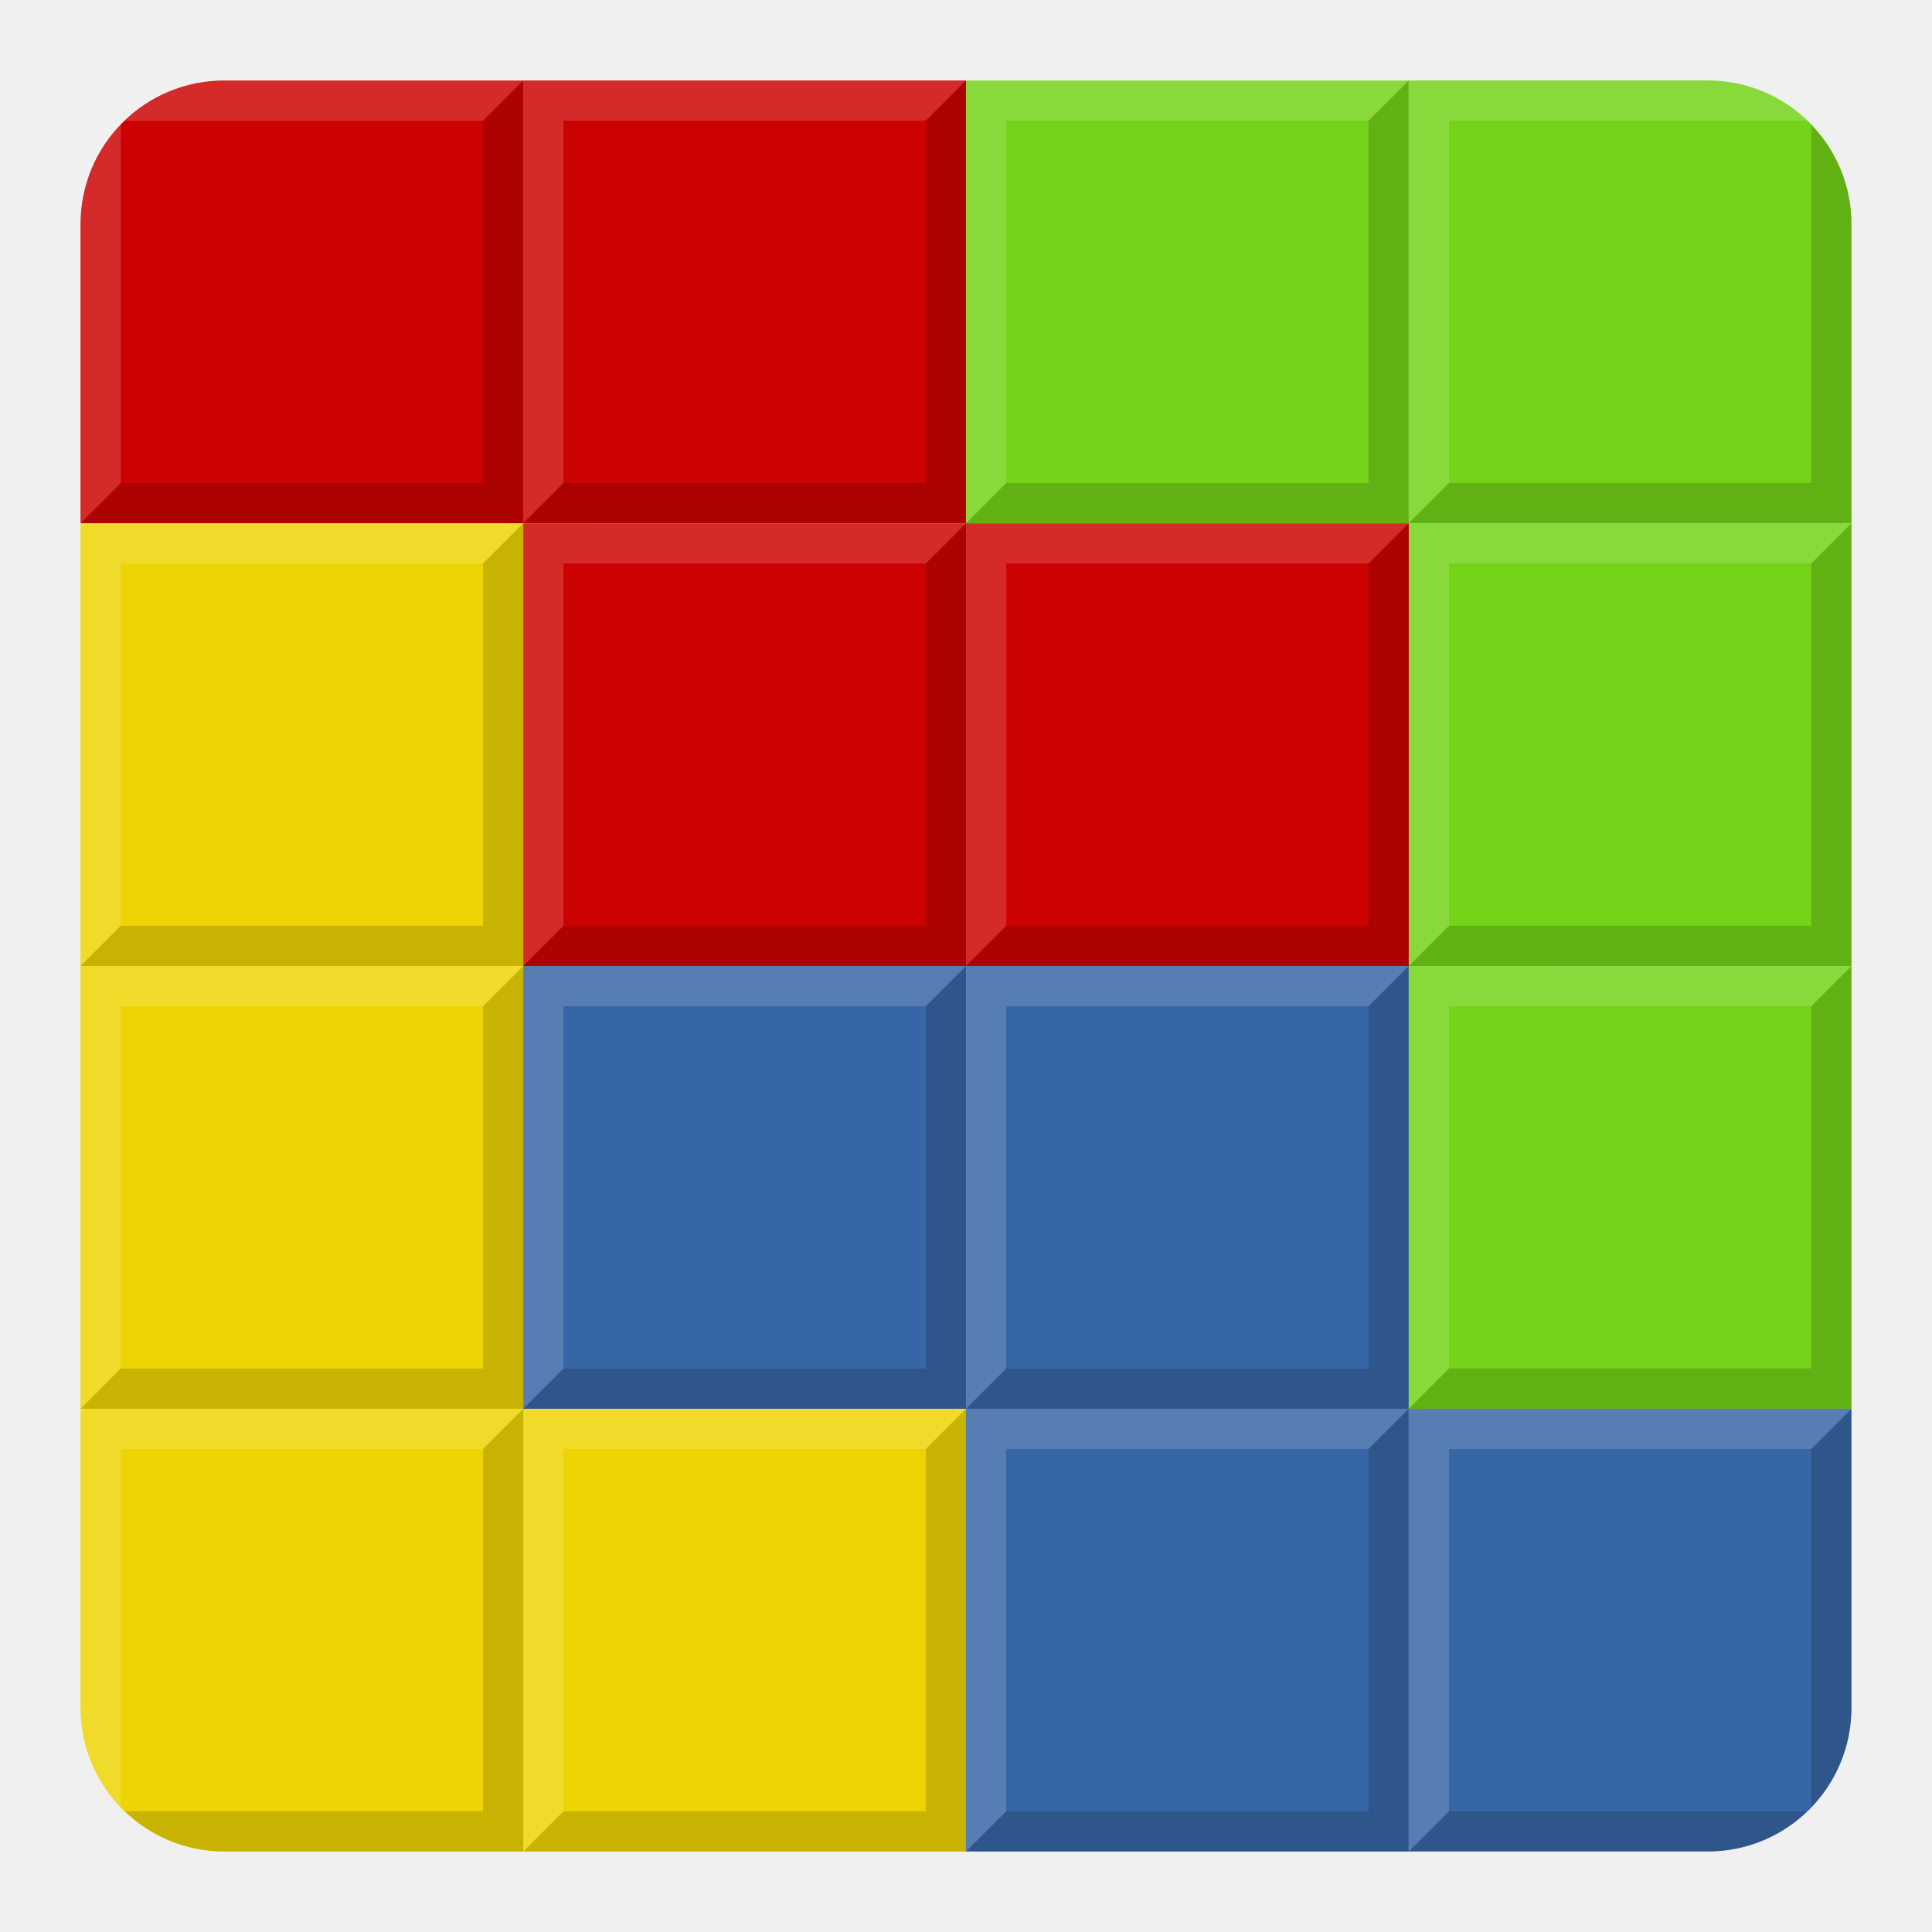
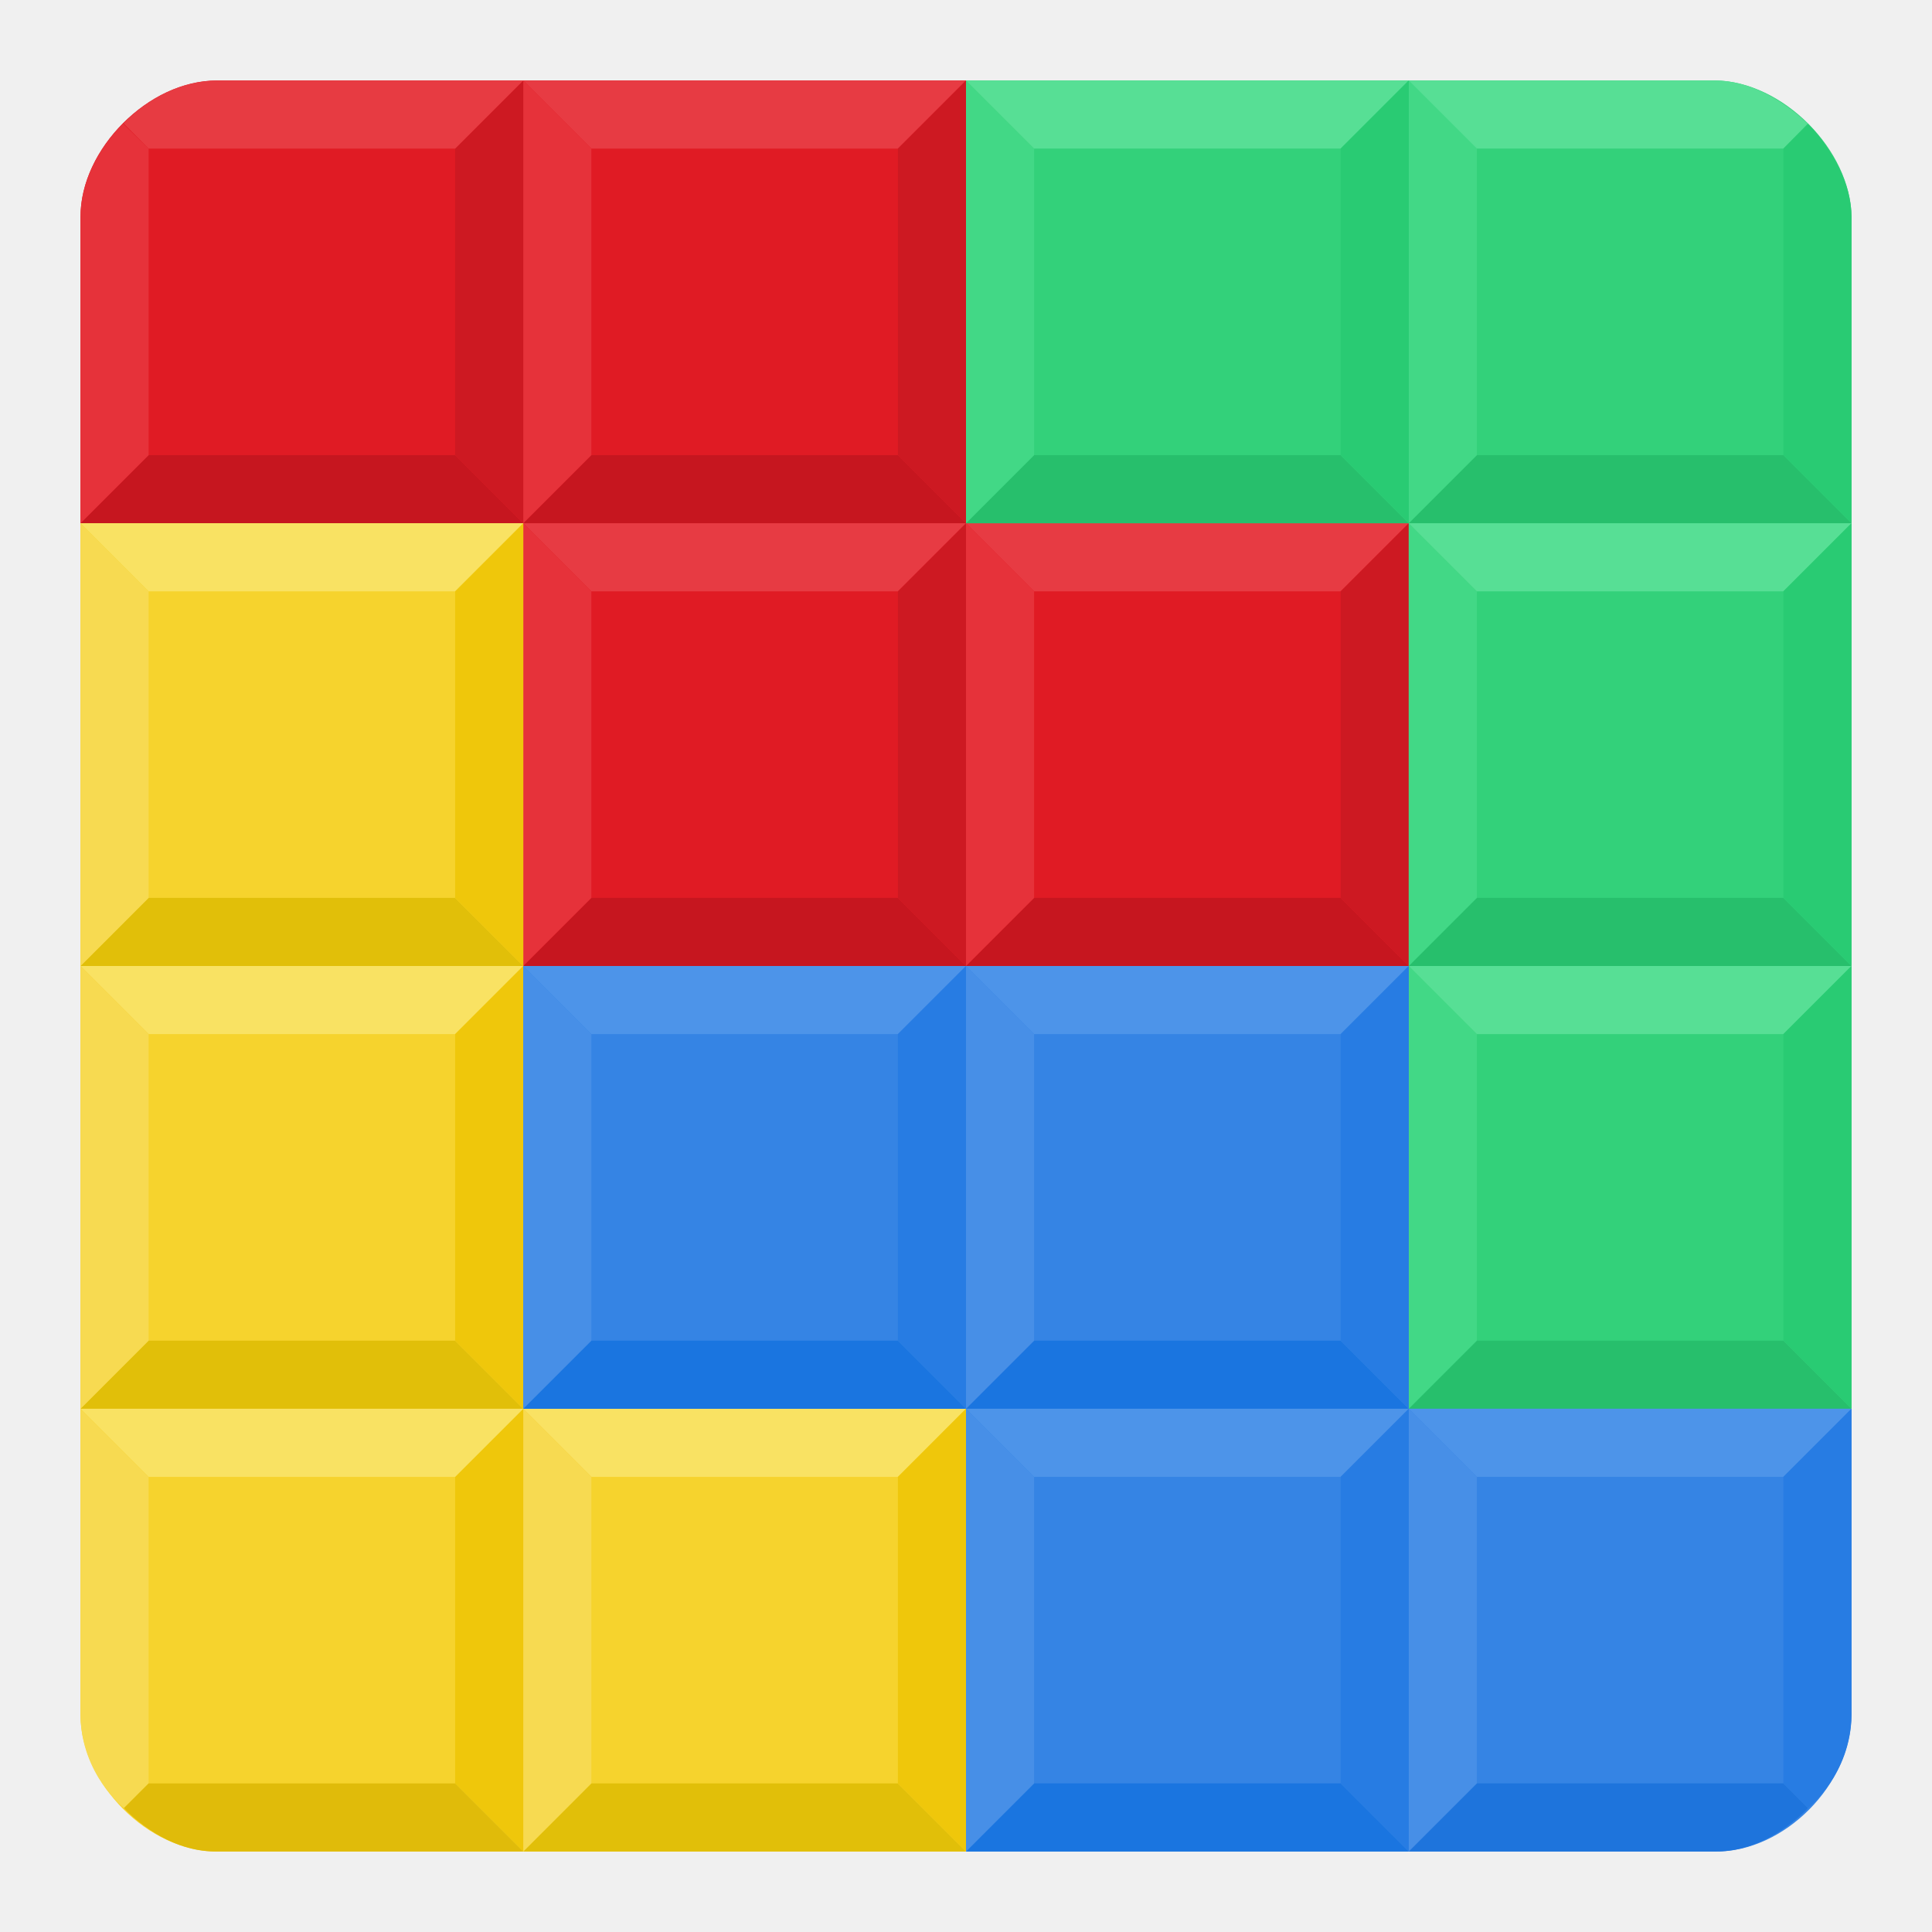
- <svg xmlns="http://www.w3.org/2000/svg" xmlns:xlink="http://www.w3.org/1999/xlink" height="48" width="48" version="1.1">
-   <g transform="translate(30.406 -14.813)">
-     <path opacity=".99" fill="#c00" d="m-24.83 16.813c-1.981 0-3.576 1.595-3.576 3.576v7.424h11v-11h-7.424z" fill-rule="evenodd" />
-     <path d="m-28.406 27.813 1-1h9v-9l1-1v11z" fill-opacity=".157" />
-     <path fill="#fff" d="m-24.83 16.813c-0.965 0-1.835 0.383-2.477 1h8.9l1-1h-7.424zm-2.576 1.1c-0.617 0.642-1 1.512-1 2.477v7.424l1-1v-8.9z" fill-opacity=".157" />
+ <svg xmlns="http://www.w3.org/2000/svg" xmlns:xlink="http://www.w3.org/1999/xlink" width="48" height="48" version="1.1">
+   <path d="m13 24h22v-11h-11v-11h-18.615c-1.692 0-3.385 1.692-3.385 3.385v7.615h11z" fill="#e01b24" fill-rule="evenodd" />
+   <path id="h" d="m2 13 1.692-1.692h7.615l1.692 1.692z" fill="#c6161f" fill-rule="evenodd" />
+   <use transform="translate(11)" width="100%" height="100%" xlink:href="#h" />
+   <use transform="translate(11 11)" width="100%" height="100%" xlink:href="#h" />
+   <use transform="translate(22 11)" width="100%" height="100%" xlink:href="#h" />
+   <path id="n" d="m13 2 1.692 1.692h7.615l1.692-1.692z" fill="#e73b43" fill-rule="evenodd" />
+   <use transform="translate(0 11)" width="100%" height="100%" xlink:href="#n" />
+   <use transform="translate(11 11)" width="100%" height="100%" xlink:href="#n" />
+   <path id="m" d="m13 2 1.692 1.692v7.615l-1.692 1.692z" fill="#e6323a" fill-rule="evenodd" />
+   <use transform="translate(0 11)" width="100%" height="100%" xlink:href="#m" />
+   <use transform="translate(11 11)" width="100%" height="100%" xlink:href="#m" />
+   <path id="c" d="m13 13-1.692-1.692v-7.615l1.692-1.692z" fill="#cd1922" fill-rule="evenodd" />
+   <use transform="translate(11 11)" width="100%" height="100%" xlink:href="#c" />
+   <use transform="translate(11)" width="100%" height="100%" xlink:href="#c" />
+   <use transform="translate(22 11)" width="100%" height="100%" xlink:href="#c" />
+   <g fill-rule="evenodd">
+     <path d="m3.059 3.076 0.633 0.617v7.615l-1.692 1.692v-7.615c0.009-1.371 1.059-2.309 1.059-2.309z" fill="#e6323a" />
+     <path d="m3.072 3.069 0.621 0.623h7.615l1.692-1.692h-7.615c-1.416 0.019-2.313 1.069-2.313 1.069z" fill="#e73b42" />
+     <path d="m24 2h18.615c1.677 0.018 3.367 1.726 3.385 3.385v29.615h-11v-22h-11z" fill="#33d17a" />
+     <path id="g" d="m24 13 1.692-1.692h7.615l1.692 1.692z" fill="#27bf6c" fill-rule="evenodd" />
  </g>
-   <g id="c" transform="matrix(1.1 0 0 1.1 18.5 -6.7992)">
-     <rect opacity=".99" fill-rule="evenodd" rx="0" ry="0" height="10" width="10" y="18" x="-15" fill="#edd400" />
-     <path d="m-15 28 0.909-0.909h8.182v-8.182l0.909-0.909v10z" fill-opacity=".157" />
-     <path fill-opacity=".157" d="m-15 28v-10h10l-0.909 0.909h-8.182v8.182z" fill="#fff" />
+   <use transform="translate(11)" width="100%" height="100%" xlink:href="#g" />
+   <use transform="translate(11 11)" width="100%" height="100%" xlink:href="#g" />
+   <use transform="translate(11 22)" width="100%" height="100%" xlink:href="#g" />
+   <path id="f" d="m24 2 1.692 1.692v7.615l-1.692 1.692z" fill="#42d886" fill-rule="evenodd" />
+   <use transform="translate(11)" width="100%" height="100%" xlink:href="#f" />
+   <use transform="translate(11 22)" width="100%" height="100%" xlink:href="#f" />
+   <use transform="translate(11 11)" width="100%" height="100%" xlink:href="#f" />
+   <path id="p" d="m24 2 1.692 1.692h7.615l1.692-1.692z" fill="#57df95" fill-rule="evenodd" />
+   <use transform="translate(11 11)" width="100%" height="100%" xlink:href="#p" />
+   <use transform="translate(11 22)" width="100%" height="100%" xlink:href="#p" />
+   <path id="o" d="m35 2-1.692 1.692v7.615l1.692 1.692z" fill="#29cb73" fill-rule="evenodd" />
+   <use transform="translate(11 11)" width="100%" height="100%" xlink:href="#o" />
+   <use transform="translate(11 22)" width="100%" height="100%" xlink:href="#o" />
+   <g fill-rule="evenodd">
+     <path d="m35 2 1.692 1.692h7.615l0.604-0.617s-1.027-1.075-2.296-1.075z" fill="#57df95" />
+     <path d="m46 5.385c-0.006-1.262-1.077-2.307-1.077-2.307l-0.615 0.615v7.615l1.692 1.692z" fill="#29cb73" />
+     <path d="m2 13v29.615c0.009 1.695 1.692 3.385 3.378 3.385l18.622-7.19e-4 4.23e-4 -10.999h-11v-22z" fill="#f6d32d" />
+     <path id="j" d="m13 24h-11l1.692-1.692h7.615z" fill="#e1bf09" fill-rule="evenodd" />
  </g>
-   <use xlink:href="#c" transform="translate(1.2222e-8 11)" height="72" width="72" y="0" x="0" />
-   <use xlink:href="#c" transform="translate(11 22)" height="72" width="72" y="0" x="0" />
-   <g id="b" transform="matrix(1.1 0 0 1.1 29.5 4.2007)">
-     <rect opacity=".99" fill-rule="evenodd" rx="0" ry="0" height="10" width="10" y="18" x="-15" fill="#3465a4" />
-     <path d="m-15 28 0.909-0.909h8.182v-8.182l0.909-0.909v10z" fill-opacity=".157" />
-     <path fill-opacity=".157" d="m-15 28v-10h10l-0.909 0.909h-8.182v8.182z" fill="#fff" />
+   <use transform="translate(0 11)" width="100%" height="100%" xlink:href="#j" />
+   <use transform="translate(11 22)" width="100%" height="100%" xlink:href="#j" />
+   <path id="a" d="m13 13h-11l1.692 1.692h7.615z" fill="#f9e263" fill-rule="evenodd" />
+   <use transform="translate(0 11)" width="100%" height="100%" xlink:href="#a" />
+   <use transform="translate(11 22)" width="100%" height="100%" xlink:href="#a" />
+   <path id="i" d="m2 24v-11l1.692 1.692v7.615z" fill="#f7da51" fill-rule="evenodd" />
+   <use transform="translate(0 11)" width="100%" height="100%" xlink:href="#i" />
+   <use transform="translate(11 22)" width="100%" height="100%" xlink:href="#i" />
+   <path id="b" d="m13 13v11l-1.692-1.692v-7.615z" fill="#efc70b" fill-rule="evenodd" />
+   <use transform="translate(0 11)" width="100%" height="100%" xlink:href="#b" />
+   <use transform="translate(11 22)" width="100%" height="100%" xlink:href="#b" />
+   <use transform="translate(0 22)" width="100%" height="100%" xlink:href="#b" />
+   <use transform="translate(0 22)" width="100%" height="100%" xlink:href="#a" />
+   <g fill-rule="evenodd">
+     <path d="m2 42.615v-7.615l1.692 1.692v7.615l-0.613 0.613s-1.061-0.827-1.079-2.305z" fill="#f7da51" />
+     <path d="m13 46h-7.615c-1.334 0.018-2.305-1.079-2.305-1.079l0.613-0.613h7.615z" fill="#e0bb0a" />
+     <path d="m13 24h22v11h11v7.586c0 1.749-1.672 3.432-3.385 3.414h-18.615v-11h-11z" fill="#3584e4" />
+     <path id="l" d="m13 35 1.692-1.692h7.615l1.692 1.692z" fill="#1a75e0" fill-rule="evenodd" />
  </g>
-   <use xlink:href="#b" transform="translate(11 11)" height="72" width="72" y="0" x="0" />
-   <use xlink:href="#b" transform="translate(11)" height="72" width="72" y="0" x="0" />
-   <g id="a" transform="matrix(1.1 0 0 1.1 40.5 -17.799)">
-     <rect opacity=".99" fill-rule="evenodd" rx="0" ry="0" height="10" width="10" y="18" x="-15" fill="#73d216" />
-     <path d="m-15 28 0.909-0.91h8.182v-8.182l0.909-0.909v10z" fill-opacity=".157" />
-     <path fill-opacity=".157" d="m-15 28v-10h10l-0.909 0.908h-8.182v8.182z" fill="#fff" />
-   </g>
-   <use xlink:href="#a" transform="translate(11 11)" height="72" width="72" y="0" x="0" />
-   <use xlink:href="#a" transform="translate(11 22)" height="72" width="72" y="0" x="0" />
-   <g id="e" transform="matrix(1.1 0 0 1.0999 29.499 -17.798)">
-     <rect opacity=".99" fill-rule="evenodd" rx="0" ry="0" height="10" width="10" y="18" x="-15" fill="#c00" />
-     <path d="m-15 28 0.909-0.91h8.182v-8.182l0.909-0.909v10z" fill-opacity=".157" />
-     <path fill="#fff" d="m-15 28v-10h10l-0.909 0.908h-8.182v8.182z" fill-opacity=".157" />
-   </g>
-   <g transform="translate(39.928 .74318)">
-     <g transform="translate(-9.7734)">
-       <path opacity=".99" fill="#edd400" d="m-28.154 34.257v7.424c-0 1.981 1.595 3.576 3.576 3.576h7.424v-11h-11z" fill-rule="evenodd" />
-       <path d="m-17.154 34.257-1 1v9h-8.9c0.642 0.617 1.512 1 2.477 1h7.424v-11z" fill-opacity=".157" />
-     </g>
-     <path fill="#fff" d="m-37.928 34.257v7.426c0 0.965 0.383 1.833 1 2.475v-8.9h9l1-1h-11z" fill-opacity=".157" />
-   </g>
-   <g transform="translate(74.315 17.385)">
-     <path opacity=".99" fill="#3465a4" d="m-39.314 17.615v11h7.424c1.974 0 3.563-1.583 3.574-3.555v-7.445h-10.998z" fill-rule="evenodd" />
-     <path d="m-28.315 17.615-1 1v8.9c0.617-0.642 1-1.512 1-2.477v-7.424zm-10 10-1 1h7.426c0.965 0 1.833-0.383 2.475-1h-8.9z" fill-opacity=".157" />
-     <path fill="#fff" d="m-39.315 17.615v11l1-1v-9h9l1-1h-11z" fill-opacity=".157" />
-   </g>
-   <g transform="translate(60.33 -21.321)">
-     <g transform="translate(25.231 1.9445)">
-       <path opacity=".99" fill="#73d216" d="m-50.561 21.376v11h11v-7.424c0-1.981-1.595-3.576-3.576-3.576h-7.424z" fill-rule="evenodd" />
-       <path fill="#fff" d="m-50.561 21.376v11l1-1v-9h8.9c-0.642-0.617-1.51-1-2.475-1h-7.426z" fill-opacity=".157" />
-     </g>
-     <path d="m-15.33 24.42v8.9h-9l-1 1h11v-7.424c0-0.965-0.383-1.835-1-2.477z" fill-opacity=".157" />
-   </g>
-   <use id="d" xlink:href="#e" transform="translate(11.001 11.001)" height="100%" width="100%" y="0" x="0" />
-   <use xlink:href="#d" transform="translate(-11 .00072815)" height="100%" width="100%" y="0" x="0" />
+   <use transform="translate(11)" width="100%" height="100%" xlink:href="#l" />
+   <use transform="translate(11 10.999)" width="100%" height="100%" xlink:href="#l" />
+   <path d="m35 45.999h7.615c1.334 0.018 2.305-1.079 2.305-1.079l-0.613-0.613h-7.615z" fill="#1e74dc" fill-rule="evenodd" />
+   <path id="e" d="m13 24 1.692 1.692h7.615l1.692-1.692z" fill="#4d94e9" fill-rule="evenodd" />
+   <use transform="translate(11)" width="100%" height="100%" xlink:href="#e" />
+   <use transform="translate(11 11)" width="100%" height="100%" xlink:href="#e" />
+   <use transform="translate(22 11)" width="100%" height="100%" xlink:href="#e" />
+   <path id="d" d="m13 35 1.692-1.692v-7.615l-1.692-1.692z" fill="#478fe7" fill-rule="evenodd" />
+   <use transform="translate(11)" width="100%" height="100%" xlink:href="#d" />
+   <use transform="translate(11 11)" width="100%" height="100%" xlink:href="#d" />
+   <use transform="translate(22 10.999)" width="100%" height="100%" xlink:href="#d" />
+   <path id="k" d="m24 35-1.692-1.692v-7.615l1.692-1.692z" fill="#277ce3" fill-rule="evenodd" />
+   <use transform="translate(11)" width="100%" height="100%" xlink:href="#k" />
+   <use transform="translate(11 11)" width="100%" height="100%" xlink:href="#k" />
+   <path d="m46 42.614v-7.615l-1.692 1.692v7.615l0.613 0.613s1.061-0.827 1.079-2.305z" fill="#277ce3" fill-rule="evenodd" />
</svg>
